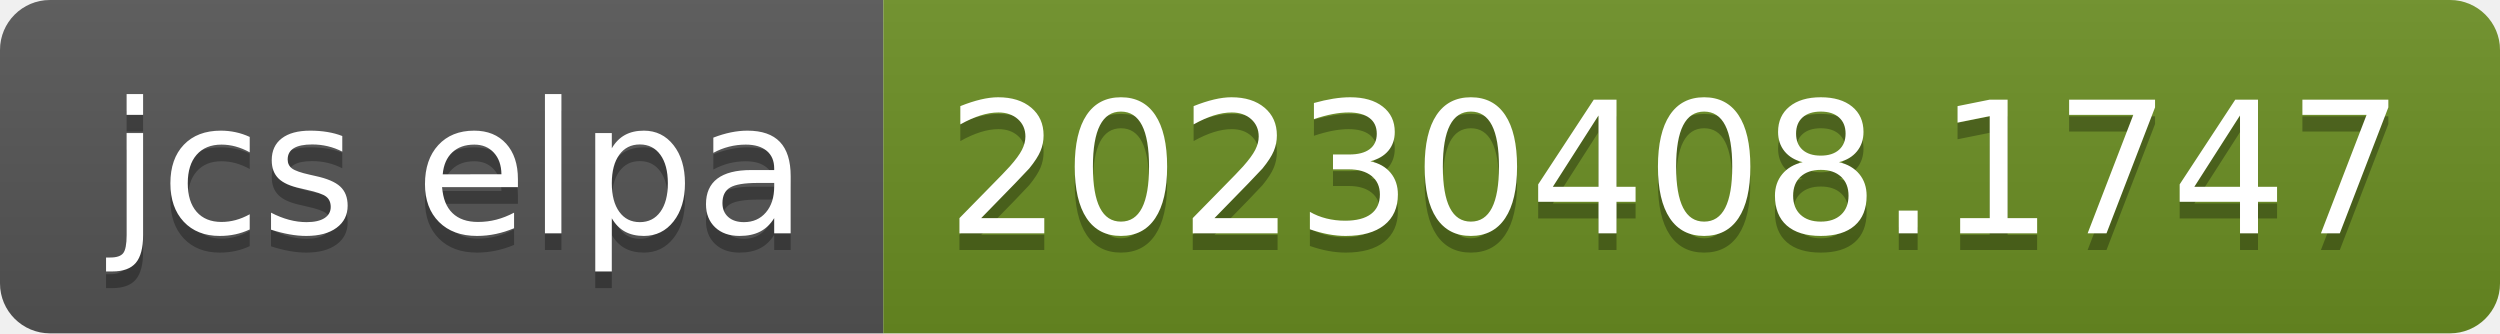
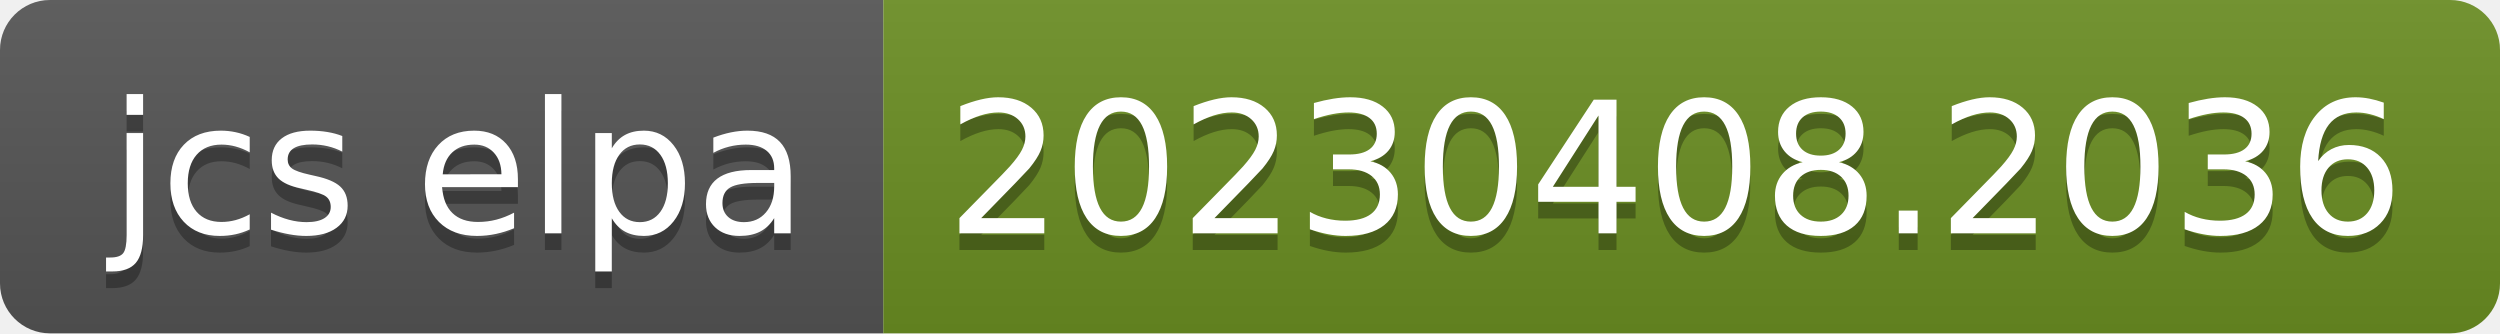
- <svg xmlns="http://www.w3.org/2000/svg" width="150" height="20" role="img" aria-label="jcs elpa: 20230408.1747">
+ <svg xmlns="http://www.w3.org/2000/svg" width="150" height="20" role="img" aria-label="jcs elpa: 20230408.2036">
  <linearGradient id="s" x2="0" y2="100%">
    <stop offset="0" stop-color="#bbb" stop-opacity=".1" />
    <stop offset="1" stop-opacity=".1" />
  </linearGradient>
  <clipPath id="r">
    <rect width="150" height="20" rx="3" fill="#fff" />
  </clipPath>
  <g clip-path="url(#r)">
    <rect width="53" height="20" fill="#555" />
    <rect x="53" width="97" height="20" fill="#6b8e23" />
    <rect width="150" height="20" fill="url(#s)" />
  </g>
  <g fill="#fff" text-anchor="middle" font-family="Verdana,Geneva,DejaVu Sans,sans-serif" text-rendering="geometricPrecision" font-size="110">
    <text aria-hidden="true" x="275" y="150" fill="#010101" fill-opacity=".3" transform="scale(.1)" textLength="430">jcs elpa</text>
    <text x="275" y="140" transform="scale(.1)" fill="#fff" textLength="430">jcs elpa</text>
-     <text aria-hidden="true" x="1005" y="150" fill="#010101" fill-opacity=".3" transform="scale(.1)" textLength="870">20230408.1747</text>
-     <text x="1005" y="140" transform="scale(.1)" fill="#fff" textLength="870">20230408.1747</text>
+     <text aria-hidden="true" x="1005" y="150" fill="#010101" fill-opacity=".3" transform="scale(.1)" textLength="870">20230408.2036</text>
+     <text x="1005" y="140" transform="scale(.1)" fill="#fff" textLength="870">20230408.2036</text>
  </g>
</svg>
